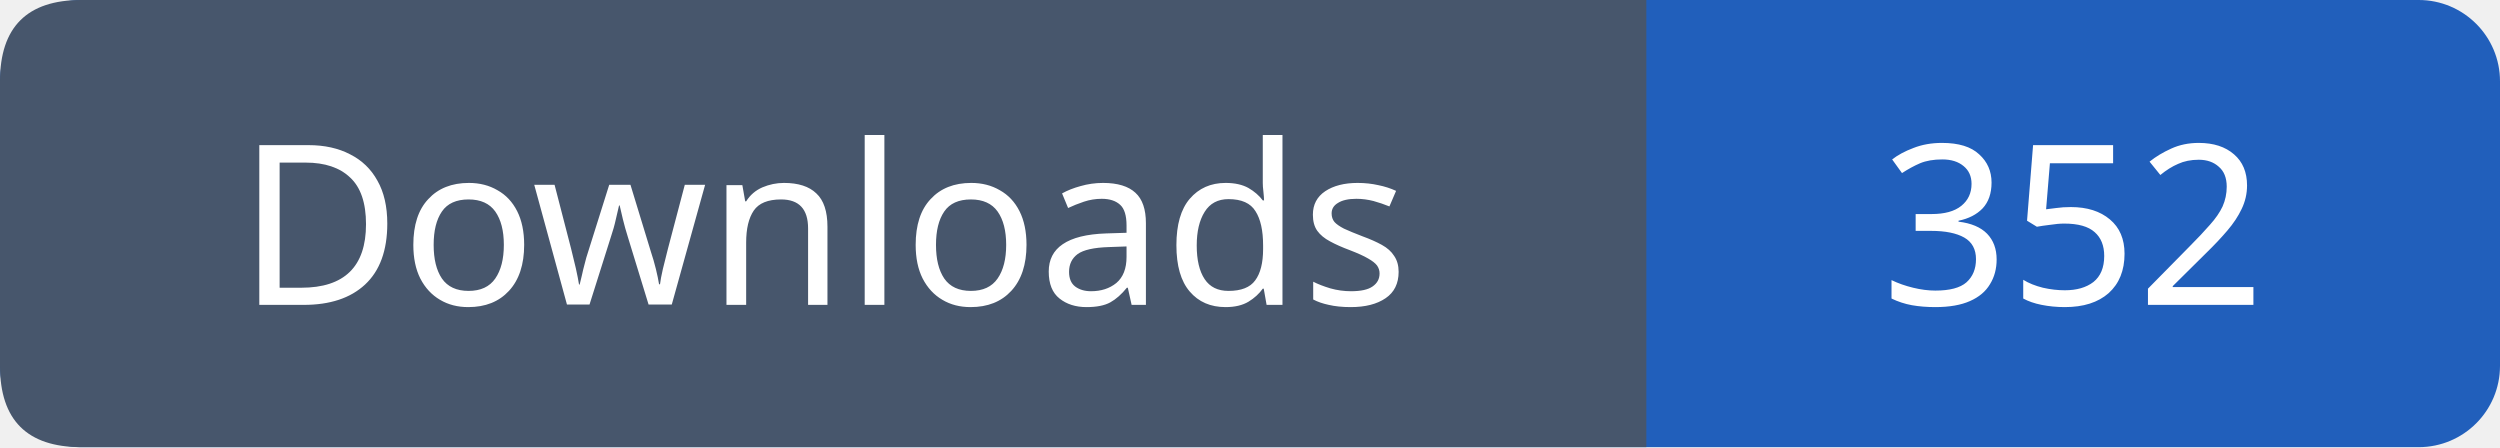
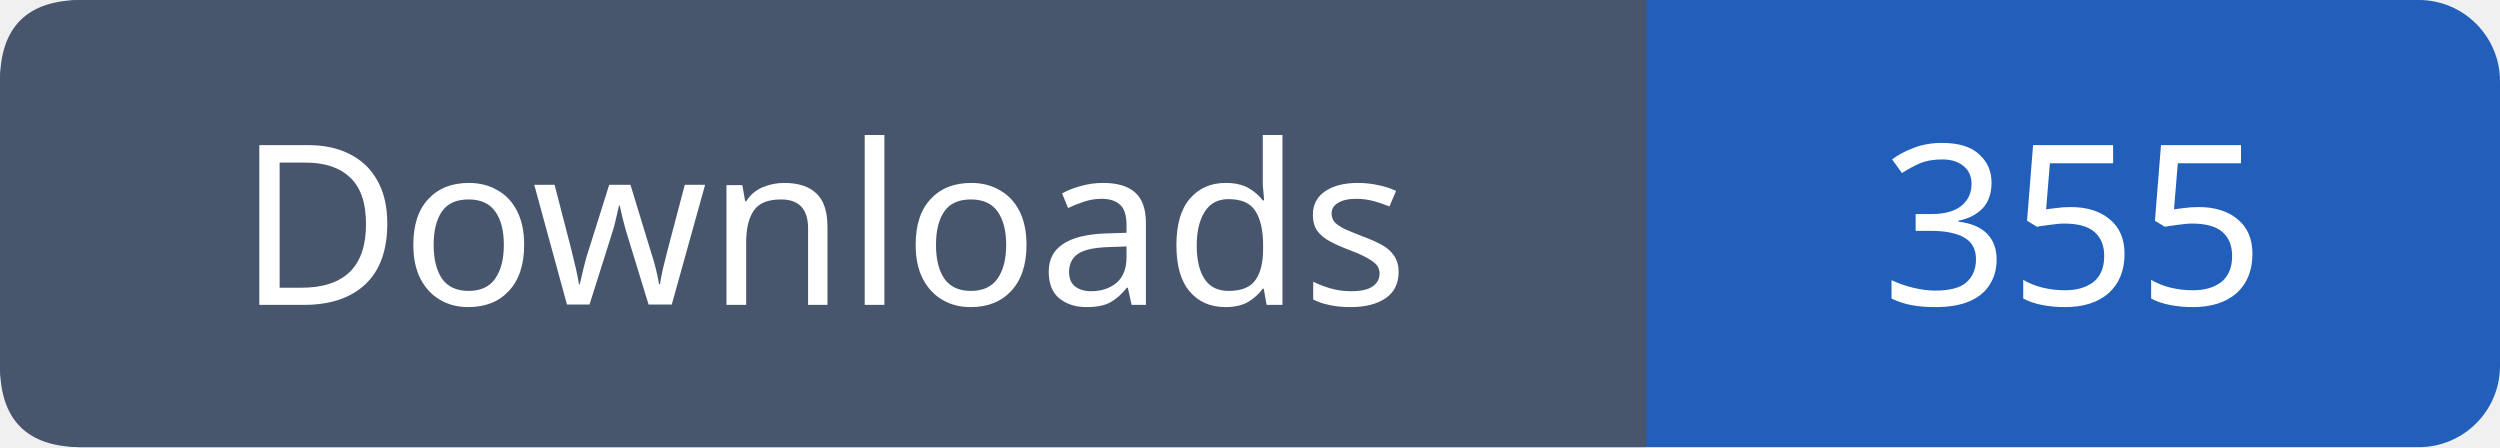
- <svg xmlns="http://www.w3.org/2000/svg" width="123" height="22" viewBox="0 0 123 22" role="img" aria-label="Downloads: 352">
+ <svg xmlns="http://www.w3.org/2000/svg" width="123" height="22" viewBox="0 0 123 22" role="img" aria-label="Downloads: 355">
  <rect width="123" height="22" rx="4" fill="#215fbb" />
  <path fill="#47566c" d="M4 0h77v22H4q-4 0-4-4V4q0-4 4-4" />
  <g font-family="Verdana,sans-serif" font-size="11" fill="white" text-anchor="middle">
    <text x="40.5" y="15">Downloads</text>
-     <text x="102.0" y="15">352</text>
+     <text x="102.0" y="15">355</text>
  </g>
</svg>
